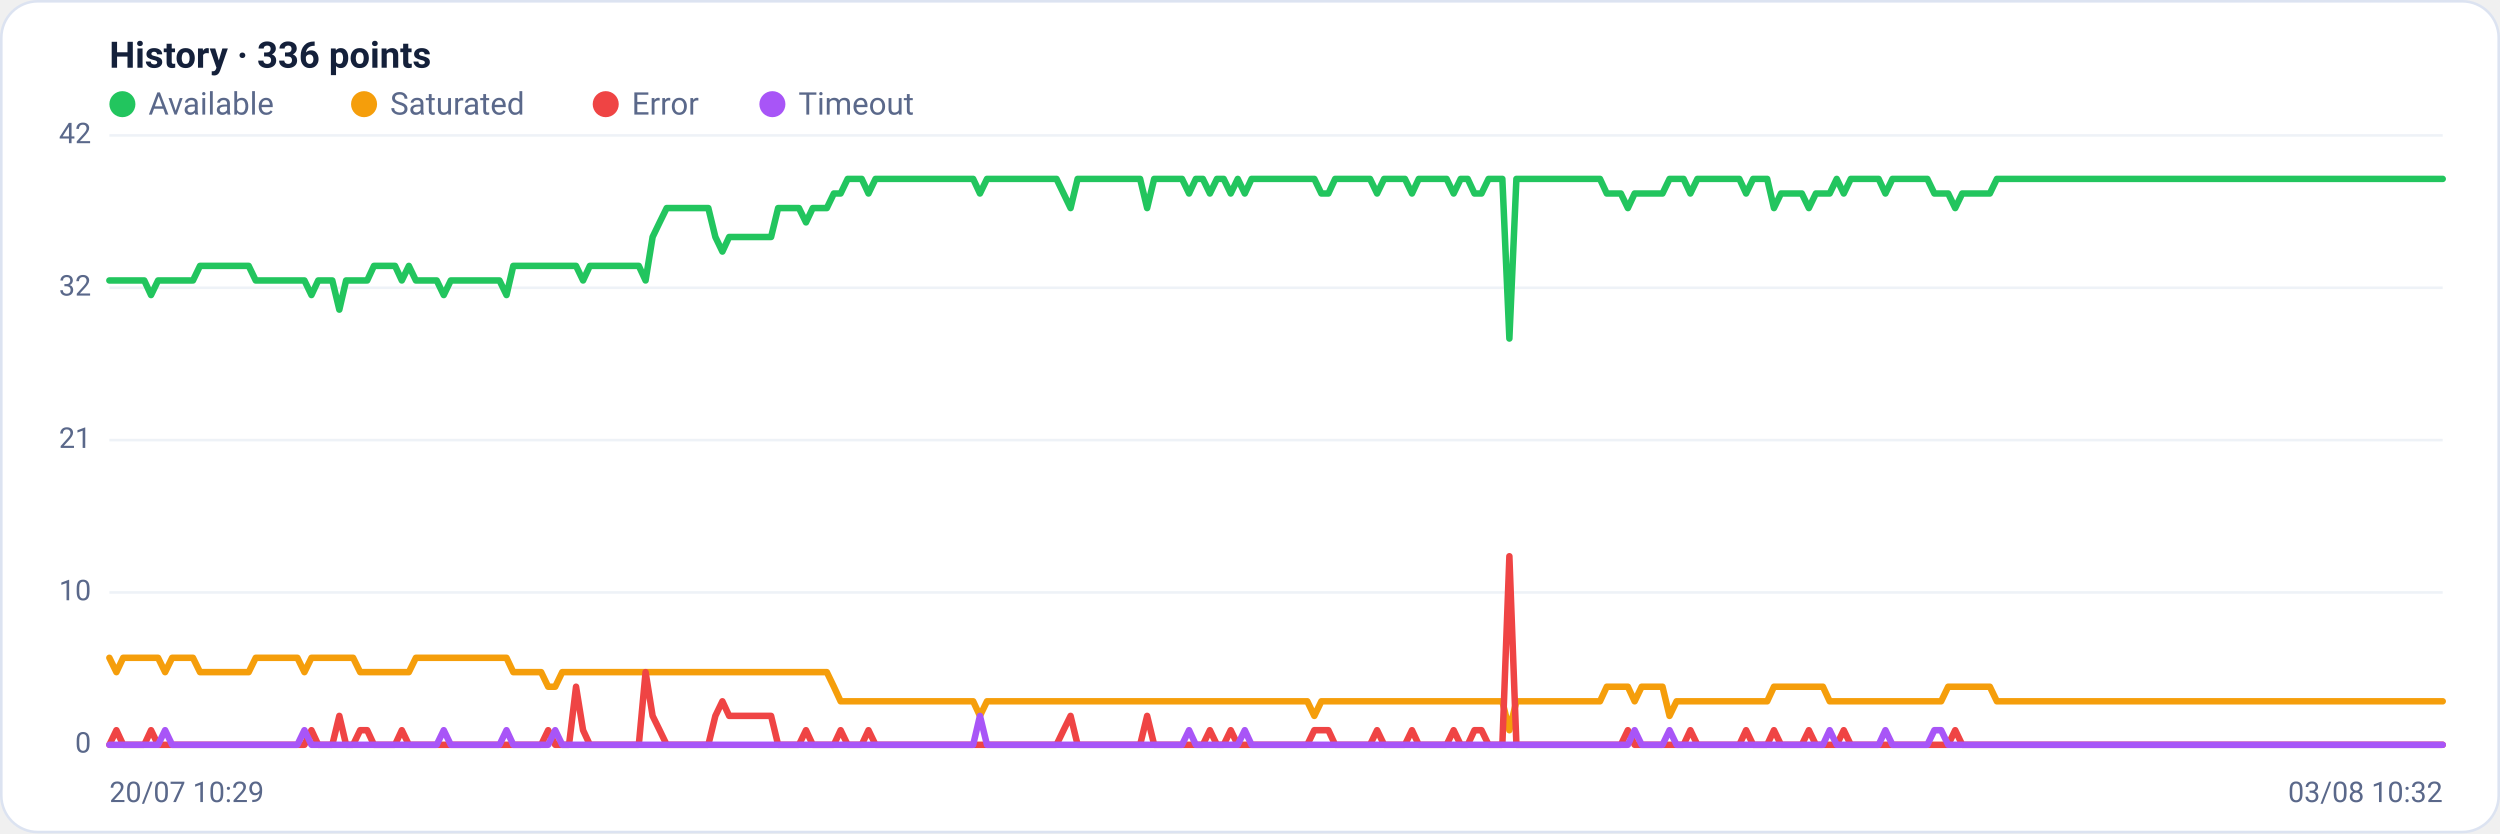
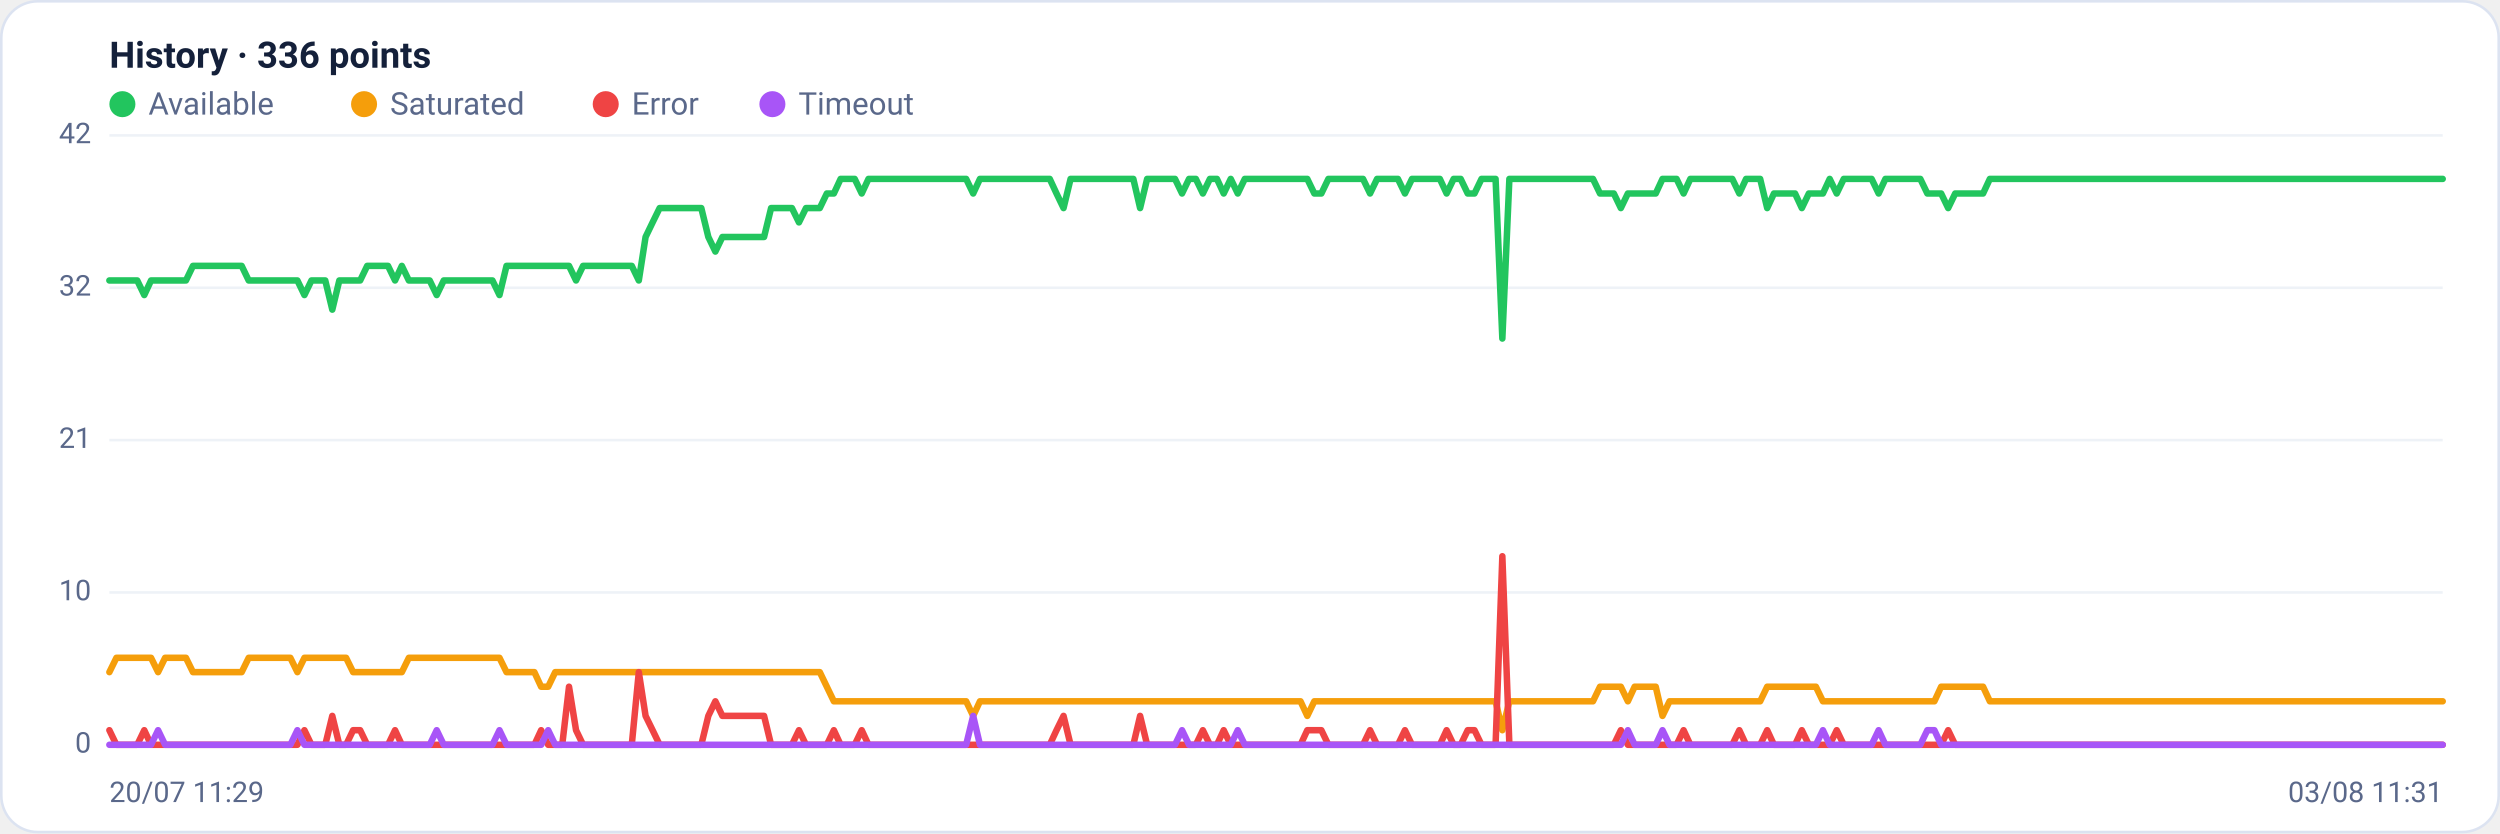
<svg xmlns="http://www.w3.org/2000/svg" viewBox="0 0 960 320" width="960" height="320" font-family="Segoe UI, system-ui, -apple-system, Roboto, Helvetica, Arial, sans-serif" role="img" aria-label="Availability history per region">
  <rect x="0.5" y="0.5" width="959" height="319" rx="14" fill="#ffffff" stroke="#dce3f1" />
  <text x="42" y="26" font-size="14" font-weight="600" fill="#14203a">History · 336 points</text>
  <circle cx="47" cy="40" r="5" fill="#22c55e" />
  <text x="57" y="44" font-size="12" fill="#5a688a">Available</text>
  <circle cx="139.8" cy="40" r="5" fill="#f59e0b" />
  <text x="149.8" y="44" font-size="12" fill="#5a688a">Saturated</text>
  <circle cx="232.6" cy="40" r="5" fill="#ef4444" />
  <text x="242.6" y="44" font-size="12" fill="#5a688a">Error</text>
  <circle cx="296.6" cy="40" r="5" fill="#a855f7" />
  <text x="306.6" y="44" font-size="12" fill="#5a688a">Timeout</text>
  <line x1="42" y1="286.0" x2="938" y2="286.0" stroke="#eef2f7" stroke-width="1" />
  <text x="35" y="289.0" text-anchor="end" font-size="11" fill="#5a688a">0</text>
  <line x1="42" y1="227.5" x2="938" y2="227.5" stroke="#eef2f7" stroke-width="1" />
  <text x="35" y="230.5" text-anchor="end" font-size="11" fill="#5a688a">10</text>
  <line x1="42" y1="169.0" x2="938" y2="169.0" stroke="#eef2f7" stroke-width="1" />
  <text x="35" y="172.0" text-anchor="end" font-size="11" fill="#5a688a">21</text>
  <line x1="42" y1="110.5" x2="938" y2="110.5" stroke="#eef2f7" stroke-width="1" />
  <text x="35" y="113.5" text-anchor="end" font-size="11" fill="#5a688a">32</text>
  <line x1="42" y1="52.0" x2="938" y2="52.0" stroke="#eef2f7" stroke-width="1" />
  <text x="35" y="55.0" text-anchor="end" font-size="11" fill="#5a688a">42</text>
-   <polyline fill="none" stroke="#22c55e" stroke-width="2.5" stroke-linejoin="round" stroke-linecap="round" points="42.0,107.7 44.7,107.7 47.3,107.7 50.0,107.7 52.7,107.7 55.4,107.7 58.0,113.3 60.7,107.7 63.4,107.7 66.1,107.7 68.7,107.7 71.4,107.7 74.1,107.7 76.8,102.1 79.4,102.1 82.1,102.1 84.8,102.1 87.5,102.1 90.1,102.1 92.8,102.1 95.5,102.1 98.2,107.7 100.8,107.7 103.5,107.7 106.2,107.7 108.9,107.7 111.5,107.7 114.2,107.7 116.9,107.7 119.6,113.3 122.2,107.7 124.9,107.7 127.6,107.7 130.3,118.9 132.9,107.7 135.6,107.7 138.3,107.7 141.0,107.7 143.6,102.1 146.3,102.1 149.0,102.1 151.7,102.1 154.3,107.7 157.0,102.1 159.7,107.7 162.4,107.7 165.0,107.7 167.7,107.7 170.4,113.3 173.1,107.7 175.7,107.7 178.4,107.7 181.1,107.7 183.8,107.7 186.4,107.7 189.1,107.7 191.8,107.7 194.5,113.3 197.1,102.1 199.8,102.1 202.5,102.1 205.2,102.1 207.8,102.1 210.5,102.1 213.2,102.1 215.9,102.1 218.5,102.1 221.2,102.1 223.9,107.7 226.5,102.1 229.2,102.1 231.9,102.1 234.6,102.1 237.2,102.1 239.9,102.1 242.6,102.1 245.3,102.1 247.9,107.7 250.6,91.0 253.3,85.4 256.0,79.9 258.6,79.9 261.3,79.9 264.0,79.9 266.7,79.9 269.3,79.9 272.0,79.9 274.7,91.0 277.4,96.6 280.0,91.0 282.7,91.0 285.4,91.0 288.1,91.0 290.7,91.0 293.4,91.0 296.1,91.0 298.8,79.9 301.4,79.9 304.1,79.9 306.8,79.9 309.5,85.4 312.1,79.9 314.8,79.9 317.5,79.9 320.2,74.3 322.8,74.3 325.5,68.7 328.2,68.7 330.9,68.7 333.5,74.3 336.2,68.7 338.9,68.7 341.6,68.7 344.2,68.7 346.9,68.7 349.6,68.7 352.3,68.7 354.9,68.7 357.6,68.7 360.3,68.7 363.0,68.7 365.6,68.7 368.3,68.7 371.0,68.7 373.7,68.7 376.3,74.3 379.0,68.7 381.7,68.7 384.4,68.7 387.0,68.7 389.7,68.7 392.4,68.7 395.1,68.7 397.7,68.7 400.4,68.7 403.1,68.7 405.7,68.7 408.4,74.3 411.1,79.9 413.8,68.7 416.4,68.7 419.1,68.7 421.8,68.7 424.5,68.7 427.1,68.7 429.8,68.7 432.5,68.7 435.2,68.7 437.8,68.7 440.5,79.9 443.2,68.7 445.9,68.7 448.5,68.7 451.2,68.7 453.9,68.7 456.6,74.3 459.2,68.7 461.9,68.7 464.6,74.3 467.3,68.7 469.9,68.7 472.6,74.3 475.3,68.7 478.0,74.3 480.6,68.7 483.3,68.7 486.0,68.7 488.7,68.7 491.3,68.7 494.0,68.7 496.7,68.7 499.4,68.7 502.0,68.7 504.7,68.7 507.4,74.3 510.1,74.3 512.7,68.7 515.4,68.7 518.1,68.7 520.8,68.7 523.4,68.7 526.1,68.7 528.8,74.3 531.5,68.7 534.1,68.7 536.8,68.7 539.5,68.7 542.2,74.3 544.8,68.7 547.5,68.7 550.2,68.7 552.9,68.7 555.5,68.7 558.2,74.3 560.9,68.7 563.6,68.7 566.2,74.3 568.9,74.3 571.6,68.7 574.3,68.7 576.9,68.7 579.6,130.0 582.3,68.7 584.9,68.7 587.6,68.7 590.3,68.7 593.0,68.7 595.6,68.7 598.3,68.7 601.0,68.7 603.7,68.7 606.3,68.7 609.0,68.7 611.7,68.7 614.4,68.7 617.0,74.3 619.7,74.3 622.4,74.3 625.1,79.9 627.7,74.3 630.4,74.3 633.1,74.3 635.8,74.3 638.4,74.3 641.1,68.7 643.8,68.7 646.5,68.7 649.1,74.3 651.8,68.7 654.5,68.7 657.2,68.7 659.8,68.7 662.5,68.7 665.2,68.7 667.9,68.7 670.5,74.3 673.2,68.7 675.9,68.7 678.6,68.7 681.2,79.9 683.9,74.3 686.6,74.3 689.3,74.3 691.9,74.3 694.6,79.9 697.3,74.3 700.0,74.3 702.6,74.3 705.3,68.7 708.0,74.3 710.7,68.7 713.3,68.7 716.0,68.7 718.7,68.7 721.4,68.7 724.0,74.3 726.7,68.7 729.4,68.7 732.1,68.7 734.7,68.7 737.4,68.7 740.1,68.7 742.8,74.3 745.4,74.3 748.1,74.3 750.8,79.9 753.5,74.3 756.1,74.3 758.8,74.3 761.5,74.3 764.1,74.3 766.8,68.7 769.5,68.7 772.2,68.7 774.8,68.7 777.5,68.7 780.2,68.7 782.9,68.7 785.5,68.7 788.2,68.7 790.9,68.7 793.6,68.7 796.2,68.7 798.9,68.7 801.6,68.7 804.3,68.7 806.9,68.7 809.6,68.7 812.3,68.7 815.0,68.7 817.6,68.7 820.3,68.7 823.0,68.7 825.7,68.7 828.3,68.7 831.0,68.7 833.7,68.7 836.4,68.7 839.0,68.7 841.7,68.7 844.4,68.7 847.1,68.7 849.7,68.7 852.4,68.7 855.1,68.7 857.8,68.7 860.4,68.7 863.1,68.7 865.8,68.7 868.5,68.7 871.1,68.7 873.8,68.7 876.5,68.7 879.2,68.7 881.8,68.7 884.5,68.7 887.2,68.7 889.9,68.7 892.5,68.7 895.2,68.7 897.9,68.7 900.6,68.7 903.2,68.7 905.9,68.7 908.6,68.7 911.3,68.7 913.9,68.7 916.6,68.7 919.3,68.7 922.0,68.7 924.6,68.7 927.3,68.7 930.0,68.7 932.7,68.7 935.3,68.7 938.0,68.7" />
-   <polyline fill="none" stroke="#f59e0b" stroke-width="2.5" stroke-linejoin="round" stroke-linecap="round" points="42.0,252.6 44.7,258.1 47.3,252.6 50.0,252.6 52.7,252.6 55.4,252.6 58.0,252.6 60.7,252.6 63.4,258.1 66.1,252.6 68.7,252.6 71.4,252.6 74.1,252.6 76.8,258.1 79.4,258.1 82.1,258.1 84.8,258.1 87.5,258.1 90.1,258.1 92.8,258.1 95.5,258.1 98.2,252.6 100.8,252.6 103.5,252.6 106.2,252.6 108.9,252.6 111.5,252.6 114.2,252.6 116.9,258.1 119.6,252.6 122.2,252.6 124.9,252.6 127.6,252.6 130.3,252.6 132.9,252.6 135.6,252.6 138.3,258.1 141.0,258.1 143.6,258.1 146.3,258.1 149.0,258.1 151.7,258.1 154.3,258.1 157.0,258.1 159.7,252.6 162.4,252.6 165.0,252.6 167.7,252.6 170.4,252.6 173.1,252.6 175.7,252.6 178.4,252.6 181.1,252.6 183.8,252.6 186.4,252.6 189.1,252.6 191.8,252.6 194.5,252.6 197.1,258.1 199.8,258.1 202.5,258.1 205.2,258.1 207.8,258.1 210.5,263.7 213.2,263.7 215.9,258.1 218.5,258.1 221.2,258.1 223.9,258.1 226.5,258.1 229.2,258.1 231.9,258.1 234.6,258.1 237.2,258.1 239.9,258.1 242.6,258.1 245.3,258.1 247.9,258.1 250.6,258.1 253.3,258.1 256.0,258.1 258.6,258.1 261.3,258.1 264.0,258.1 266.7,258.1 269.3,258.1 272.0,258.1 274.7,258.1 277.4,258.1 280.0,258.1 282.7,258.1 285.4,258.1 288.1,258.1 290.7,258.1 293.4,258.1 296.1,258.1 298.8,258.1 301.4,258.1 304.1,258.1 306.8,258.1 309.5,258.1 312.1,258.1 314.8,258.1 317.5,258.1 320.2,263.7 322.8,269.3 325.5,269.3 328.2,269.3 330.9,269.3 333.5,269.3 336.2,269.3 338.9,269.3 341.6,269.3 344.2,269.3 346.9,269.3 349.6,269.3 352.3,269.3 354.9,269.3 357.6,269.3 360.3,269.3 363.0,269.3 365.6,269.3 368.3,269.3 371.0,269.3 373.7,269.3 376.3,274.9 379.0,269.3 381.7,269.3 384.4,269.3 387.0,269.3 389.7,269.3 392.4,269.3 395.1,269.3 397.7,269.3 400.4,269.3 403.1,269.3 405.7,269.3 408.4,269.3 411.1,269.3 413.8,269.3 416.4,269.3 419.1,269.3 421.8,269.3 424.5,269.3 427.1,269.3 429.8,269.3 432.5,269.3 435.2,269.3 437.8,269.3 440.5,269.3 443.2,269.3 445.9,269.3 448.5,269.3 451.2,269.3 453.9,269.3 456.6,269.3 459.2,269.3 461.9,269.3 464.6,269.3 467.3,269.3 469.9,269.3 472.6,269.3 475.3,269.3 478.0,269.3 480.6,269.3 483.3,269.3 486.0,269.3 488.7,269.3 491.3,269.3 494.0,269.3 496.7,269.3 499.4,269.3 502.0,269.3 504.7,274.9 507.4,269.3 510.1,269.3 512.7,269.3 515.4,269.3 518.1,269.3 520.8,269.3 523.4,269.3 526.1,269.3 528.8,269.3 531.5,269.3 534.1,269.3 536.8,269.3 539.5,269.3 542.2,269.3 544.8,269.3 547.5,269.3 550.2,269.3 552.9,269.3 555.5,269.3 558.2,269.3 560.9,269.3 563.6,269.3 566.2,269.3 568.9,269.3 571.6,269.3 574.3,269.3 576.9,269.3 579.6,280.4 582.3,269.3 584.9,269.3 587.6,269.3 590.3,269.3 593.0,269.3 595.6,269.3 598.3,269.3 601.0,269.3 603.7,269.3 606.3,269.3 609.0,269.3 611.7,269.3 614.4,269.3 617.0,263.7 619.7,263.7 622.4,263.7 625.1,263.7 627.7,269.3 630.4,263.7 633.1,263.7 635.8,263.7 638.4,263.7 641.1,274.9 643.8,269.3 646.5,269.3 649.1,269.3 651.8,269.3 654.5,269.3 657.2,269.3 659.8,269.3 662.5,269.3 665.2,269.3 667.9,269.3 670.5,269.3 673.2,269.3 675.9,269.3 678.6,269.3 681.2,263.7 683.9,263.7 686.6,263.7 689.3,263.7 691.9,263.7 694.6,263.7 697.3,263.7 700.0,263.7 702.6,269.3 705.3,269.3 708.0,269.3 710.7,269.3 713.3,269.3 716.0,269.3 718.7,269.3 721.4,269.3 724.0,269.3 726.7,269.3 729.4,269.3 732.1,269.3 734.7,269.3 737.4,269.3 740.1,269.3 742.8,269.3 745.4,269.3 748.1,263.7 750.8,263.7 753.5,263.7 756.1,263.7 758.8,263.7 761.5,263.7 764.1,263.7 766.8,269.3 769.5,269.3 772.2,269.3 774.8,269.3 777.5,269.3 780.2,269.3 782.9,269.3 785.5,269.3 788.2,269.3 790.9,269.3 793.6,269.3 796.2,269.3 798.9,269.3 801.6,269.3 804.3,269.3 806.9,269.3 809.6,269.3 812.3,269.3 815.0,269.3 817.6,269.3 820.3,269.3 823.0,269.3 825.7,269.3 828.3,269.3 831.0,269.3 833.7,269.3 836.4,269.3 839.0,269.3 841.7,269.3 844.4,269.3 847.1,269.3 849.7,269.3 852.4,269.3 855.1,269.3 857.8,269.3 860.4,269.3 863.1,269.3 865.8,269.3 868.5,269.3 871.1,269.3 873.8,269.3 876.5,269.3 879.2,269.3 881.8,269.3 884.5,269.3 887.2,269.3 889.9,269.3 892.5,269.3 895.2,269.3 897.9,269.3 900.6,269.3 903.2,269.3 905.9,269.3 908.6,269.3 911.3,269.3 913.9,269.3 916.6,269.3 919.3,269.3 922.0,269.3 924.6,269.3 927.3,269.3 930.0,269.3 932.7,269.3 935.3,269.3 938.0,269.3" />
-   <polyline fill="none" stroke="#ef4444" stroke-width="2.5" stroke-linejoin="round" stroke-linecap="round" points="42.0,286.0 44.7,280.4 47.3,286.0 50.0,286.0 52.7,286.0 55.4,286.0 58.0,280.4 60.7,286.0 63.4,286.0 66.1,286.0 68.7,286.0 71.4,286.0 74.1,286.0 76.8,286.0 79.4,286.0 82.1,286.0 84.8,286.0 87.5,286.0 90.1,286.0 92.8,286.0 95.5,286.0 98.2,286.0 100.8,286.0 103.5,286.0 106.2,286.0 108.9,286.0 111.5,286.0 114.2,286.0 116.9,286.0 119.6,280.4 122.2,286.0 124.9,286.0 127.6,286.0 130.3,274.9 132.9,286.0 135.6,286.0 138.3,280.4 141.0,280.4 143.6,286.0 146.3,286.0 149.0,286.0 151.7,286.0 154.3,280.4 157.0,286.0 159.7,286.0 162.4,286.0 165.0,286.0 167.7,286.0 170.4,286.0 173.1,286.0 175.7,286.0 178.4,286.0 181.1,286.0 183.8,286.0 186.4,286.0 189.1,286.0 191.8,286.0 194.5,286.0 197.1,286.0 199.8,286.0 202.5,286.0 205.2,286.0 207.8,286.0 210.5,280.4 213.2,286.0 215.9,286.0 218.5,286.0 221.2,263.7 223.9,280.4 226.5,286.0 229.2,286.0 231.9,286.0 234.6,286.0 237.2,286.0 239.9,286.0 242.6,286.0 245.3,286.0 247.9,258.1 250.6,274.9 253.3,280.4 256.0,286.0 258.6,286.0 261.3,286.0 264.0,286.0 266.7,286.0 269.3,286.0 272.0,286.0 274.7,274.9 277.4,269.3 280.0,274.9 282.7,274.9 285.4,274.9 288.1,274.9 290.7,274.9 293.4,274.9 296.1,274.9 298.8,286.0 301.4,286.0 304.1,286.0 306.8,286.0 309.5,280.4 312.1,286.0 314.8,286.0 317.5,286.0 320.2,286.0 322.8,280.4 325.5,286.0 328.2,286.0 330.9,286.0 333.5,280.4 336.2,286.0 338.9,286.0 341.6,286.0 344.2,286.0 346.9,286.0 349.6,286.0 352.3,286.0 354.9,286.0 357.6,286.0 360.3,286.0 363.0,286.0 365.6,286.0 368.3,286.0 371.0,286.0 373.7,286.0 376.3,286.0 379.0,286.0 381.7,286.0 384.4,286.0 387.0,286.0 389.7,286.0 392.4,286.0 395.1,286.0 397.7,286.0 400.4,286.0 403.1,286.0 405.7,286.0 408.4,280.4 411.1,274.9 413.8,286.0 416.4,286.0 419.1,286.0 421.8,286.0 424.5,286.0 427.1,286.0 429.8,286.0 432.5,286.0 435.2,286.0 437.8,286.0 440.5,274.9 443.2,286.0 445.9,286.0 448.5,286.0 451.2,286.0 453.9,286.0 456.6,286.0 459.2,286.0 461.9,286.0 464.6,280.4 467.3,286.0 469.9,286.0 472.6,280.4 475.3,286.0 478.0,286.0 480.6,286.0 483.3,286.0 486.0,286.0 488.7,286.0 491.3,286.0 494.0,286.0 496.7,286.0 499.4,286.0 502.0,286.0 504.7,280.4 507.4,280.4 510.1,280.4 512.7,286.0 515.4,286.0 518.1,286.0 520.8,286.0 523.4,286.0 526.1,286.0 528.8,280.4 531.5,286.0 534.1,286.0 536.8,286.0 539.5,286.0 542.2,280.4 544.8,286.0 547.5,286.0 550.2,286.0 552.9,286.0 555.5,286.0 558.2,280.4 560.9,286.0 563.6,286.0 566.2,280.4 568.9,280.4 571.6,286.0 574.3,286.0 576.9,286.0 579.6,213.6 582.3,286.0 584.9,286.0 587.6,286.0 590.3,286.0 593.0,286.0 595.6,286.0 598.3,286.0 601.0,286.0 603.7,286.0 606.3,286.0 609.0,286.0 611.7,286.0 614.4,286.0 617.0,286.0 619.7,286.0 622.4,286.0 625.1,280.4 627.7,286.0 630.4,286.0 633.1,286.0 635.8,286.0 638.4,286.0 641.1,286.0 643.8,286.0 646.5,286.0 649.1,280.4 651.8,286.0 654.5,286.0 657.2,286.0 659.8,286.0 662.5,286.0 665.2,286.0 667.9,286.0 670.5,280.4 673.2,286.0 675.9,286.0 678.6,286.0 681.2,280.4 683.9,286.0 686.6,286.0 689.3,286.0 691.9,286.0 694.6,280.4 697.3,286.0 700.0,286.0 702.6,286.0 705.3,286.0 708.0,280.4 710.7,286.0 713.3,286.0 716.0,286.0 718.7,286.0 721.4,286.0 724.0,286.0 726.7,286.0 729.4,286.0 732.1,286.0 734.7,286.0 737.4,286.0 740.1,286.0 742.8,286.0 745.4,286.0 748.1,286.0 750.8,280.4 753.5,286.0 756.1,286.0 758.8,286.0 761.5,286.0 764.1,286.0 766.8,286.0 769.5,286.0 772.2,286.0 774.8,286.0 777.5,286.0 780.2,286.0 782.9,286.0 785.5,286.0 788.2,286.0 790.9,286.0 793.6,286.0 796.2,286.0 798.9,286.0 801.6,286.0 804.3,286.0 806.9,286.0 809.6,286.0 812.3,286.0 815.0,286.0 817.6,286.0 820.3,286.0 823.0,286.0 825.7,286.0 828.3,286.0 831.0,286.0 833.7,286.0 836.4,286.0 839.0,286.0 841.7,286.0 844.4,286.0 847.1,286.0 849.7,286.0 852.4,286.0 855.1,286.0 857.8,286.0 860.4,286.0 863.1,286.0 865.8,286.0 868.5,286.0 871.1,286.0 873.8,286.0 876.5,286.0 879.2,286.0 881.8,286.0 884.5,286.0 887.2,286.0 889.9,286.0 892.5,286.0 895.2,286.0 897.9,286.0 900.6,286.0 903.2,286.0 905.9,286.0 908.6,286.0 911.3,286.0 913.9,286.0 916.6,286.0 919.3,286.0 922.0,286.0 924.6,286.0 927.3,286.0 930.0,286.0 932.7,286.0 935.3,286.0 938.0,286.0" />
-   <polyline fill="none" stroke="#a855f7" stroke-width="2.5" stroke-linejoin="round" stroke-linecap="round" points="42.0,286.0 44.7,286.0 47.3,286.0 50.0,286.0 52.7,286.0 55.4,286.0 58.0,286.0 60.7,286.0 63.4,280.4 66.1,286.0 68.7,286.0 71.4,286.0 74.1,286.0 76.8,286.0 79.4,286.0 82.1,286.0 84.8,286.0 87.5,286.0 90.1,286.0 92.8,286.0 95.5,286.0 98.2,286.0 100.8,286.0 103.5,286.0 106.2,286.0 108.9,286.0 111.5,286.0 114.2,286.0 116.9,280.4 119.6,286.0 122.2,286.0 124.9,286.0 127.6,286.0 130.3,286.0 132.9,286.0 135.6,286.0 138.3,286.0 141.0,286.0 143.6,286.0 146.3,286.0 149.0,286.0 151.7,286.0 154.3,286.0 157.0,286.0 159.7,286.0 162.4,286.0 165.0,286.0 167.7,286.0 170.4,280.4 173.1,286.0 175.7,286.0 178.4,286.0 181.1,286.0 183.8,286.0 186.4,286.0 189.1,286.0 191.8,286.0 194.5,280.4 197.1,286.0 199.8,286.0 202.5,286.0 205.2,286.0 207.8,286.0 210.5,286.0 213.2,280.4 215.9,286.0 218.5,286.0 221.2,286.0 223.9,286.0 226.5,286.0 229.2,286.0 231.9,286.0 234.6,286.0 237.2,286.0 239.9,286.0 242.6,286.0 245.3,286.0 247.9,286.0 250.6,286.0 253.3,286.0 256.0,286.0 258.6,286.0 261.3,286.0 264.0,286.0 266.7,286.0 269.3,286.0 272.0,286.0 274.7,286.0 277.4,286.0 280.0,286.0 282.7,286.0 285.4,286.0 288.1,286.0 290.7,286.0 293.4,286.0 296.1,286.0 298.8,286.0 301.4,286.0 304.1,286.0 306.8,286.0 309.5,286.0 312.1,286.0 314.8,286.0 317.5,286.0 320.2,286.0 322.8,286.0 325.5,286.0 328.2,286.0 330.9,286.0 333.5,286.0 336.2,286.0 338.9,286.0 341.6,286.0 344.2,286.0 346.9,286.0 349.6,286.0 352.3,286.0 354.9,286.0 357.6,286.0 360.3,286.0 363.0,286.0 365.6,286.0 368.3,286.0 371.0,286.0 373.7,286.0 376.3,274.9 379.0,286.0 381.7,286.0 384.4,286.0 387.0,286.0 389.7,286.0 392.4,286.0 395.1,286.0 397.7,286.0 400.4,286.0 403.1,286.0 405.7,286.0 408.4,286.0 411.1,286.0 413.8,286.0 416.4,286.0 419.1,286.0 421.8,286.0 424.5,286.0 427.1,286.0 429.8,286.0 432.5,286.0 435.2,286.0 437.8,286.0 440.5,286.0 443.2,286.0 445.9,286.0 448.5,286.0 451.2,286.0 453.9,286.0 456.6,280.4 459.2,286.0 461.9,286.0 464.6,286.0 467.3,286.0 469.9,286.0 472.6,286.0 475.3,286.0 478.0,280.4 480.6,286.0 483.3,286.0 486.0,286.0 488.7,286.0 491.3,286.0 494.0,286.0 496.7,286.0 499.4,286.0 502.0,286.0 504.7,286.0 507.4,286.0 510.1,286.0 512.7,286.0 515.4,286.0 518.1,286.0 520.8,286.0 523.4,286.0 526.1,286.0 528.8,286.0 531.5,286.0 534.1,286.0 536.8,286.0 539.5,286.0 542.2,286.0 544.8,286.0 547.5,286.0 550.2,286.0 552.9,286.0 555.5,286.0 558.2,286.0 560.9,286.0 563.6,286.0 566.2,286.0 568.9,286.0 571.6,286.0 574.3,286.0 576.9,286.0 579.6,286.0 582.3,286.0 584.9,286.0 587.6,286.0 590.3,286.0 593.0,286.0 595.6,286.0 598.3,286.0 601.0,286.0 603.7,286.0 606.3,286.0 609.0,286.0 611.7,286.0 614.4,286.0 617.0,286.0 619.7,286.0 622.4,286.0 625.1,286.0 627.7,280.4 630.4,286.0 633.1,286.0 635.8,286.0 638.4,286.0 641.1,280.4 643.8,286.0 646.5,286.0 649.1,286.0 651.8,286.0 654.5,286.0 657.2,286.0 659.8,286.0 662.5,286.0 665.2,286.0 667.9,286.0 670.5,286.0 673.2,286.0 675.9,286.0 678.6,286.0 681.2,286.0 683.9,286.0 686.6,286.0 689.3,286.0 691.9,286.0 694.6,286.0 697.3,286.0 700.0,286.0 702.6,280.4 705.3,286.0 708.0,286.0 710.7,286.0 713.3,286.0 716.0,286.0 718.7,286.0 721.4,286.0 724.0,280.4 726.7,286.0 729.4,286.0 732.1,286.0 734.7,286.0 737.4,286.0 740.1,286.0 742.8,280.4 745.4,280.4 748.1,286.0 750.8,286.0 753.5,286.0 756.1,286.0 758.8,286.0 761.5,286.0 764.1,286.0 766.8,286.0 769.5,286.0 772.2,286.0 774.8,286.0 777.5,286.0 780.2,286.0 782.9,286.0 785.5,286.0 788.2,286.0 790.9,286.0 793.6,286.0 796.2,286.0 798.9,286.0 801.6,286.0 804.3,286.0 806.9,286.0 809.6,286.0 812.3,286.0 815.0,286.0 817.6,286.0 820.3,286.0 823.0,286.0 825.7,286.0 828.3,286.0 831.0,286.0 833.7,286.0 836.4,286.0 839.0,286.0 841.7,286.0 844.4,286.0 847.1,286.0 849.7,286.0 852.4,286.0 855.1,286.0 857.8,286.0 860.4,286.0 863.1,286.0 865.8,286.0 868.5,286.0 871.1,286.0 873.8,286.0 876.5,286.0 879.2,286.0 881.8,286.0 884.5,286.0 887.2,286.0 889.9,286.0 892.5,286.0 895.2,286.0 897.9,286.0 900.6,286.0 903.2,286.0 905.9,286.0 908.6,286.0 911.3,286.0 913.9,286.0 916.6,286.0 919.3,286.0 922.0,286.0 924.6,286.0 927.3,286.0 930.0,286.0 932.7,286.0 935.3,286.0 938.0,286.0" />
-   <text x="42" y="308" font-size="11" fill="#5a688a">20/07 10:29</text>
-   <text x="938" y="308" text-anchor="end" font-size="11" fill="#5a688a">03/08 10:32</text>
+   <polyline fill="none" stroke="#22c55e" stroke-width="2.5" stroke-linejoin="round" stroke-linecap="round" points="42.0,107.7 44.7,107.7 47.3,107.7 50.0,107.7 52.7,107.7 55.4,113.3 58.0,107.7 60.7,107.7 63.4,107.7 66.1,107.7 68.7,107.7 71.4,107.7 74.1,102.1 76.8,102.1 79.4,102.1 82.1,102.1 84.8,102.1 87.5,102.1 90.1,102.1 92.8,102.1 95.5,107.7 98.2,107.7 100.8,107.7 103.5,107.7 106.2,107.7 108.9,107.7 111.5,107.7 114.2,107.7 116.9,113.3 119.6,107.7 122.2,107.7 124.9,107.7 127.6,118.9 130.3,107.7 132.9,107.7 135.6,107.7 138.3,107.7 141.0,102.1 143.6,102.1 146.3,102.1 149.0,102.1 151.7,107.7 154.3,102.1 157.0,107.7 159.7,107.7 162.4,107.7 165.0,107.7 167.7,113.3 170.4,107.7 173.1,107.7 175.7,107.7 178.4,107.7 181.1,107.7 183.8,107.7 186.4,107.7 189.1,107.7 191.8,113.3 194.5,102.1 197.1,102.1 199.8,102.1 202.5,102.1 205.2,102.1 207.8,102.1 210.5,102.1 213.2,102.1 215.9,102.1 218.5,102.1 221.2,107.7 223.9,102.1 226.5,102.1 229.2,102.1 231.9,102.1 234.6,102.1 237.2,102.1 239.9,102.1 242.6,102.1 245.3,107.7 247.9,91.0 250.6,85.4 253.3,79.9 256.0,79.9 258.6,79.9 261.3,79.9 264.0,79.9 266.7,79.9 269.3,79.9 272.0,91.0 274.7,96.6 277.4,91.0 280.0,91.0 282.7,91.0 285.4,91.0 288.1,91.0 290.7,91.0 293.4,91.0 296.1,79.9 298.8,79.9 301.4,79.9 304.1,79.9 306.8,85.4 309.5,79.9 312.1,79.9 314.8,79.9 317.5,74.3 320.2,74.3 322.8,68.7 325.5,68.7 328.2,68.7 330.9,74.3 333.5,68.7 336.2,68.7 338.9,68.7 341.6,68.7 344.2,68.7 346.9,68.7 349.6,68.7 352.3,68.7 354.9,68.7 357.6,68.7 360.3,68.7 363.0,68.7 365.6,68.7 368.3,68.7 371.0,68.7 373.7,74.3 376.3,68.7 379.0,68.7 381.7,68.7 384.4,68.7 387.0,68.7 389.7,68.7 392.4,68.7 395.1,68.7 397.7,68.7 400.4,68.7 403.1,68.7 405.7,74.3 408.4,79.9 411.1,68.7 413.8,68.7 416.4,68.7 419.1,68.7 421.8,68.7 424.5,68.7 427.1,68.7 429.8,68.7 432.5,68.7 435.2,68.7 437.8,79.9 440.5,68.7 443.2,68.7 445.9,68.7 448.5,68.7 451.2,68.7 453.9,74.3 456.6,68.7 459.2,68.7 461.9,74.3 464.6,68.7 467.3,68.7 469.9,74.3 472.6,68.7 475.3,74.3 478.0,68.7 480.6,68.7 483.3,68.7 486.0,68.7 488.7,68.7 491.3,68.7 494.0,68.7 496.7,68.7 499.4,68.7 502.0,68.7 504.7,74.3 507.4,74.3 510.1,68.7 512.7,68.7 515.4,68.7 518.1,68.7 520.8,68.7 523.4,68.7 526.1,74.3 528.8,68.7 531.5,68.7 534.1,68.7 536.8,68.7 539.5,74.3 542.2,68.7 544.8,68.7 547.5,68.7 550.2,68.7 552.9,68.7 555.5,74.3 558.2,68.7 560.9,68.7 563.6,74.3 566.2,74.3 568.9,68.7 571.6,68.7 574.3,68.7 576.9,130.0 579.6,68.7 582.3,68.7 584.9,68.7 587.6,68.7 590.3,68.7 593.0,68.7 595.6,68.7 598.3,68.7 601.0,68.7 603.7,68.7 606.3,68.7 609.0,68.7 611.7,68.7 614.4,74.3 617.0,74.3 619.7,74.3 622.4,79.9 625.1,74.3 627.7,74.3 630.4,74.3 633.1,74.3 635.8,74.3 638.4,68.7 641.1,68.7 643.8,68.7 646.5,74.3 649.1,68.7 651.8,68.7 654.5,68.7 657.2,68.7 659.8,68.7 662.5,68.7 665.2,68.7 667.9,74.3 670.5,68.7 673.2,68.7 675.9,68.7 678.6,79.9 681.2,74.3 683.9,74.3 686.6,74.3 689.3,74.3 691.9,79.9 694.6,74.3 697.3,74.3 700.0,74.3 702.6,68.7 705.3,74.3 708.0,68.7 710.7,68.7 713.3,68.7 716.0,68.7 718.7,68.7 721.4,74.3 724.0,68.7 726.7,68.7 729.4,68.7 732.1,68.7 734.7,68.7 737.4,68.7 740.1,74.3 742.8,74.3 745.4,74.3 748.1,79.9 750.8,74.3 753.5,74.3 756.1,74.3 758.8,74.3 761.5,74.3 764.1,68.7 766.8,68.7 769.5,68.7 772.2,68.7 774.8,68.7 777.5,68.7 780.2,68.7 782.9,68.7 785.5,68.7 788.2,68.7 790.9,68.7 793.6,68.7 796.2,68.7 798.9,68.7 801.6,68.7 804.3,68.7 806.9,68.7 809.6,68.7 812.3,68.7 815.0,68.7 817.6,68.7 820.3,68.7 823.0,68.7 825.7,68.7 828.3,68.7 831.0,68.7 833.7,68.7 836.4,68.7 839.0,68.7 841.7,68.7 844.4,68.7 847.1,68.7 849.7,68.7 852.4,68.7 855.1,68.7 857.8,68.7 860.4,68.7 863.1,68.7 865.8,68.7 868.5,68.7 871.1,68.7 873.8,68.7 876.5,68.7 879.2,68.7 881.8,68.7 884.5,68.7 887.2,68.7 889.9,68.7 892.5,68.7 895.2,68.7 897.9,68.7 900.6,68.7 903.2,68.7 905.9,68.7 908.6,68.7 911.3,68.7 913.9,68.7 916.6,68.7 919.3,68.7 922.0,68.7 924.6,68.7 927.3,68.7 930.0,68.7 932.7,68.7 935.3,68.7 938.0,68.7" />
+   <polyline fill="none" stroke="#f59e0b" stroke-width="2.5" stroke-linejoin="round" stroke-linecap="round" points="42.0,258.1 44.7,252.6 47.3,252.6 50.0,252.6 52.7,252.6 55.4,252.6 58.0,252.6 60.7,258.1 63.4,252.6 66.1,252.6 68.7,252.6 71.4,252.6 74.1,258.1 76.8,258.1 79.4,258.1 82.1,258.1 84.8,258.1 87.5,258.1 90.1,258.1 92.8,258.1 95.5,252.6 98.2,252.6 100.8,252.6 103.5,252.6 106.2,252.6 108.9,252.6 111.5,252.6 114.2,258.1 116.9,252.6 119.6,252.6 122.2,252.6 124.9,252.6 127.6,252.6 130.3,252.6 132.9,252.6 135.6,258.1 138.3,258.1 141.0,258.1 143.6,258.1 146.3,258.1 149.0,258.1 151.7,258.1 154.3,258.1 157.0,252.6 159.7,252.6 162.4,252.6 165.0,252.6 167.7,252.6 170.4,252.6 173.1,252.6 175.7,252.6 178.4,252.6 181.1,252.6 183.8,252.6 186.4,252.6 189.1,252.6 191.8,252.6 194.5,258.1 197.1,258.1 199.8,258.1 202.5,258.1 205.2,258.1 207.8,263.7 210.5,263.7 213.2,258.1 215.9,258.1 218.5,258.1 221.2,258.1 223.9,258.1 226.5,258.1 229.2,258.1 231.9,258.1 234.6,258.1 237.2,258.1 239.9,258.1 242.6,258.1 245.3,258.1 247.9,258.1 250.6,258.1 253.3,258.1 256.0,258.1 258.6,258.1 261.3,258.1 264.0,258.1 266.7,258.1 269.3,258.1 272.0,258.1 274.7,258.1 277.4,258.1 280.0,258.1 282.7,258.1 285.4,258.1 288.1,258.1 290.7,258.1 293.4,258.1 296.1,258.1 298.8,258.1 301.4,258.1 304.1,258.1 306.8,258.1 309.5,258.1 312.1,258.1 314.8,258.1 317.5,263.7 320.2,269.3 322.8,269.3 325.5,269.3 328.2,269.3 330.9,269.3 333.5,269.3 336.2,269.3 338.9,269.3 341.6,269.3 344.2,269.3 346.9,269.3 349.6,269.3 352.3,269.3 354.9,269.3 357.6,269.3 360.3,269.3 363.0,269.3 365.6,269.3 368.3,269.3 371.0,269.3 373.7,274.9 376.3,269.3 379.0,269.3 381.7,269.3 384.4,269.3 387.0,269.3 389.7,269.3 392.4,269.3 395.1,269.3 397.7,269.3 400.4,269.3 403.1,269.3 405.7,269.3 408.4,269.3 411.1,269.3 413.8,269.3 416.4,269.3 419.1,269.3 421.8,269.3 424.5,269.3 427.1,269.3 429.8,269.3 432.5,269.3 435.2,269.3 437.8,269.3 440.5,269.3 443.2,269.3 445.9,269.3 448.5,269.3 451.2,269.3 453.9,269.3 456.6,269.3 459.2,269.3 461.9,269.3 464.6,269.3 467.3,269.3 469.9,269.3 472.6,269.3 475.3,269.3 478.0,269.3 480.6,269.3 483.3,269.3 486.0,269.3 488.7,269.3 491.3,269.3 494.0,269.3 496.7,269.3 499.4,269.3 502.0,274.9 504.7,269.3 507.4,269.3 510.1,269.3 512.7,269.3 515.4,269.3 518.1,269.3 520.8,269.3 523.4,269.3 526.1,269.3 528.8,269.3 531.5,269.3 534.1,269.3 536.8,269.3 539.5,269.3 542.2,269.3 544.8,269.3 547.5,269.3 550.2,269.3 552.9,269.3 555.5,269.3 558.2,269.3 560.9,269.3 563.6,269.3 566.2,269.3 568.9,269.3 571.6,269.3 574.3,269.3 576.9,280.4 579.6,269.3 582.3,269.3 584.9,269.3 587.6,269.3 590.3,269.3 593.0,269.3 595.6,269.3 598.3,269.3 601.0,269.3 603.7,269.3 606.3,269.3 609.0,269.3 611.7,269.3 614.4,263.7 617.0,263.7 619.7,263.7 622.4,263.7 625.1,269.3 627.7,263.7 630.4,263.7 633.1,263.7 635.8,263.7 638.4,274.9 641.1,269.3 643.8,269.3 646.5,269.3 649.1,269.3 651.8,269.3 654.5,269.3 657.2,269.3 659.8,269.3 662.5,269.3 665.2,269.3 667.9,269.3 670.5,269.3 673.2,269.3 675.9,269.3 678.6,263.7 681.2,263.7 683.9,263.7 686.6,263.7 689.3,263.7 691.9,263.7 694.6,263.7 697.3,263.7 700.0,269.3 702.6,269.3 705.3,269.3 708.0,269.3 710.7,269.3 713.3,269.3 716.0,269.3 718.7,269.3 721.4,269.3 724.0,269.3 726.7,269.3 729.4,269.3 732.1,269.3 734.7,269.3 737.4,269.3 740.1,269.3 742.8,269.3 745.4,263.7 748.1,263.7 750.8,263.7 753.5,263.7 756.1,263.7 758.8,263.7 761.5,263.7 764.1,269.3 766.8,269.3 769.5,269.3 772.2,269.3 774.8,269.3 777.5,269.3 780.2,269.3 782.9,269.3 785.5,269.3 788.2,269.3 790.9,269.3 793.6,269.3 796.2,269.3 798.9,269.3 801.6,269.3 804.3,269.3 806.9,269.3 809.6,269.3 812.3,269.3 815.0,269.3 817.6,269.3 820.3,269.3 823.0,269.3 825.7,269.3 828.3,269.3 831.0,269.3 833.7,269.3 836.4,269.3 839.0,269.3 841.7,269.3 844.4,269.3 847.1,269.3 849.7,269.3 852.4,269.3 855.1,269.3 857.8,269.3 860.4,269.3 863.1,269.3 865.8,269.3 868.5,269.3 871.1,269.3 873.8,269.3 876.5,269.3 879.2,269.3 881.8,269.3 884.5,269.3 887.2,269.3 889.9,269.3 892.5,269.3 895.2,269.3 897.9,269.3 900.6,269.3 903.2,269.3 905.9,269.3 908.6,269.3 911.3,269.3 913.9,269.3 916.6,269.3 919.3,269.3 922.0,269.3 924.6,269.3 927.3,269.3 930.0,269.3 932.7,269.3 935.3,269.3 938.0,269.3" />
+   <polyline fill="none" stroke="#ef4444" stroke-width="2.5" stroke-linejoin="round" stroke-linecap="round" points="42.0,280.4 44.7,286.0 47.3,286.0 50.0,286.0 52.7,286.0 55.4,280.4 58.0,286.0 60.7,286.0 63.4,286.0 66.1,286.0 68.7,286.0 71.4,286.0 74.1,286.0 76.8,286.0 79.4,286.0 82.1,286.0 84.8,286.0 87.5,286.0 90.1,286.0 92.8,286.0 95.5,286.0 98.2,286.0 100.8,286.0 103.5,286.0 106.2,286.0 108.9,286.0 111.5,286.0 114.2,286.0 116.9,280.4 119.6,286.0 122.2,286.0 124.9,286.0 127.6,274.9 130.3,286.0 132.9,286.0 135.6,280.4 138.3,280.4 141.0,286.0 143.6,286.0 146.3,286.0 149.0,286.0 151.7,280.4 154.3,286.0 157.0,286.0 159.7,286.0 162.4,286.0 165.0,286.0 167.7,286.0 170.4,286.0 173.1,286.0 175.7,286.0 178.4,286.0 181.1,286.0 183.8,286.0 186.4,286.0 189.1,286.0 191.8,286.0 194.5,286.0 197.1,286.0 199.8,286.0 202.5,286.0 205.2,286.0 207.8,280.4 210.5,286.0 213.2,286.0 215.9,286.0 218.5,263.7 221.2,280.4 223.9,286.0 226.5,286.0 229.2,286.0 231.9,286.0 234.6,286.0 237.2,286.0 239.9,286.0 242.6,286.0 245.3,258.1 247.9,274.9 250.6,280.4 253.3,286.0 256.0,286.0 258.6,286.0 261.3,286.0 264.0,286.0 266.7,286.0 269.3,286.0 272.0,274.9 274.7,269.3 277.4,274.9 280.0,274.9 282.7,274.9 285.4,274.9 288.1,274.9 290.7,274.9 293.4,274.9 296.1,286.0 298.8,286.0 301.4,286.0 304.1,286.0 306.8,280.4 309.5,286.0 312.1,286.0 314.8,286.0 317.5,286.0 320.2,280.4 322.8,286.0 325.5,286.0 328.2,286.0 330.9,280.4 333.5,286.0 336.2,286.0 338.9,286.0 341.6,286.0 344.2,286.0 346.9,286.0 349.6,286.0 352.3,286.0 354.9,286.0 357.6,286.0 360.3,286.0 363.0,286.0 365.6,286.0 368.3,286.0 371.0,286.0 373.7,286.0 376.3,286.0 379.0,286.0 381.7,286.0 384.4,286.0 387.0,286.0 389.7,286.0 392.4,286.0 395.1,286.0 397.7,286.0 400.4,286.0 403.1,286.0 405.7,280.4 408.4,274.9 411.1,286.0 413.8,286.0 416.4,286.0 419.1,286.0 421.8,286.0 424.5,286.0 427.1,286.0 429.8,286.0 432.5,286.0 435.2,286.0 437.8,274.9 440.5,286.0 443.2,286.0 445.9,286.0 448.5,286.0 451.2,286.0 453.9,286.0 456.6,286.0 459.2,286.0 461.9,280.4 464.6,286.0 467.3,286.0 469.9,280.4 472.6,286.0 475.3,286.0 478.0,286.0 480.6,286.0 483.3,286.0 486.0,286.0 488.7,286.0 491.3,286.0 494.0,286.0 496.7,286.0 499.4,286.0 502.0,280.4 504.7,280.4 507.4,280.4 510.1,286.0 512.7,286.0 515.4,286.0 518.1,286.0 520.8,286.0 523.4,286.0 526.1,280.4 528.8,286.0 531.5,286.0 534.1,286.0 536.8,286.0 539.5,280.4 542.2,286.0 544.8,286.0 547.5,286.0 550.2,286.0 552.9,286.0 555.5,280.4 558.2,286.0 560.9,286.0 563.6,280.4 566.2,280.4 568.9,286.0 571.6,286.0 574.3,286.0 576.9,213.6 579.6,286.0 582.3,286.0 584.9,286.0 587.6,286.0 590.3,286.0 593.0,286.0 595.6,286.0 598.3,286.0 601.0,286.0 603.7,286.0 606.3,286.0 609.0,286.0 611.7,286.0 614.4,286.0 617.0,286.0 619.7,286.0 622.4,280.4 625.1,286.0 627.7,286.0 630.4,286.0 633.1,286.0 635.8,286.0 638.4,286.0 641.1,286.0 643.8,286.0 646.5,280.4 649.1,286.0 651.8,286.0 654.5,286.0 657.2,286.0 659.8,286.0 662.5,286.0 665.2,286.0 667.9,280.4 670.5,286.0 673.2,286.0 675.9,286.0 678.6,280.4 681.2,286.0 683.9,286.0 686.6,286.0 689.3,286.0 691.9,280.4 694.6,286.0 697.3,286.0 700.0,286.0 702.6,286.0 705.3,280.4 708.0,286.0 710.7,286.0 713.3,286.0 716.0,286.0 718.7,286.0 721.4,286.0 724.0,286.0 726.7,286.0 729.4,286.0 732.1,286.0 734.7,286.0 737.4,286.0 740.1,286.0 742.8,286.0 745.4,286.0 748.1,280.4 750.8,286.0 753.5,286.0 756.1,286.0 758.8,286.0 761.5,286.0 764.1,286.0 766.8,286.0 769.5,286.0 772.2,286.0 774.8,286.0 777.5,286.0 780.2,286.0 782.9,286.0 785.5,286.0 788.2,286.0 790.9,286.0 793.6,286.0 796.2,286.0 798.9,286.0 801.6,286.0 804.3,286.0 806.9,286.0 809.6,286.0 812.3,286.0 815.0,286.0 817.6,286.0 820.3,286.0 823.0,286.0 825.7,286.0 828.3,286.0 831.0,286.0 833.7,286.0 836.4,286.0 839.0,286.0 841.7,286.0 844.4,286.0 847.1,286.0 849.7,286.0 852.4,286.0 855.1,286.0 857.8,286.0 860.4,286.0 863.1,286.0 865.8,286.0 868.5,286.0 871.1,286.0 873.8,286.0 876.5,286.0 879.2,286.0 881.8,286.0 884.5,286.0 887.2,286.0 889.9,286.0 892.5,286.0 895.2,286.0 897.9,286.0 900.6,286.0 903.2,286.0 905.9,286.0 908.6,286.0 911.3,286.0 913.9,286.0 916.6,286.0 919.3,286.0 922.0,286.0 924.6,286.0 927.3,286.0 930.0,286.0 932.7,286.0 935.3,286.0 938.0,286.0" />
+   <polyline fill="none" stroke="#a855f7" stroke-width="2.5" stroke-linejoin="round" stroke-linecap="round" points="42.0,286.0 44.7,286.0 47.3,286.0 50.0,286.0 52.7,286.0 55.4,286.0 58.0,286.0 60.7,280.4 63.4,286.0 66.1,286.0 68.7,286.0 71.4,286.0 74.1,286.0 76.8,286.0 79.4,286.0 82.1,286.0 84.8,286.0 87.5,286.0 90.1,286.0 92.8,286.0 95.5,286.0 98.2,286.0 100.8,286.0 103.5,286.0 106.2,286.0 108.9,286.0 111.5,286.0 114.2,280.4 116.9,286.0 119.6,286.0 122.2,286.0 124.9,286.0 127.6,286.0 130.3,286.0 132.9,286.0 135.6,286.0 138.3,286.0 141.0,286.0 143.6,286.0 146.3,286.0 149.0,286.0 151.7,286.0 154.3,286.0 157.0,286.0 159.7,286.0 162.4,286.0 165.0,286.0 167.7,280.4 170.4,286.0 173.1,286.0 175.7,286.0 178.4,286.0 181.1,286.0 183.8,286.0 186.4,286.0 189.1,286.0 191.8,280.4 194.5,286.0 197.1,286.0 199.8,286.0 202.5,286.0 205.2,286.0 207.8,286.0 210.5,280.4 213.2,286.0 215.9,286.0 218.5,286.0 221.2,286.0 223.9,286.0 226.5,286.0 229.2,286.0 231.9,286.0 234.6,286.0 237.2,286.0 239.9,286.0 242.6,286.0 245.3,286.0 247.9,286.0 250.6,286.0 253.3,286.0 256.0,286.0 258.6,286.0 261.3,286.0 264.0,286.0 266.7,286.0 269.3,286.0 272.0,286.0 274.7,286.0 277.4,286.0 280.0,286.0 282.7,286.0 285.4,286.0 288.1,286.0 290.7,286.0 293.4,286.0 296.1,286.0 298.8,286.0 301.4,286.0 304.1,286.0 306.8,286.0 309.5,286.0 312.1,286.0 314.8,286.0 317.5,286.0 320.2,286.0 322.8,286.0 325.5,286.0 328.2,286.0 330.9,286.0 333.5,286.0 336.2,286.0 338.9,286.0 341.6,286.0 344.2,286.0 346.9,286.0 349.6,286.0 352.3,286.0 354.9,286.0 357.6,286.0 360.3,286.0 363.0,286.0 365.6,286.0 368.3,286.0 371.0,286.0 373.7,274.9 376.3,286.0 379.0,286.0 381.7,286.0 384.4,286.0 387.0,286.0 389.7,286.0 392.4,286.0 395.1,286.0 397.7,286.0 400.4,286.0 403.1,286.0 405.7,286.0 408.4,286.0 411.1,286.0 413.8,286.0 416.4,286.0 419.1,286.0 421.8,286.0 424.5,286.0 427.1,286.0 429.8,286.0 432.5,286.0 435.2,286.0 437.8,286.0 440.5,286.0 443.2,286.0 445.9,286.0 448.5,286.0 451.2,286.0 453.9,280.4 456.6,286.0 459.2,286.0 461.9,286.0 464.6,286.0 467.3,286.0 469.9,286.0 472.6,286.0 475.3,280.4 478.0,286.0 480.6,286.0 483.3,286.0 486.0,286.0 488.7,286.0 491.3,286.0 494.0,286.0 496.7,286.0 499.4,286.0 502.0,286.0 504.7,286.0 507.4,286.0 510.1,286.0 512.7,286.0 515.4,286.0 518.1,286.0 520.8,286.0 523.4,286.0 526.1,286.0 528.8,286.0 531.5,286.0 534.1,286.0 536.8,286.0 539.5,286.0 542.2,286.0 544.8,286.0 547.5,286.0 550.2,286.0 552.9,286.0 555.5,286.0 558.2,286.0 560.9,286.0 563.6,286.0 566.2,286.0 568.9,286.0 571.6,286.0 574.3,286.0 576.9,286.0 579.6,286.0 582.3,286.0 584.9,286.0 587.6,286.0 590.3,286.0 593.0,286.0 595.6,286.0 598.3,286.0 601.0,286.0 603.7,286.0 606.3,286.0 609.0,286.0 611.7,286.0 614.4,286.0 617.0,286.0 619.7,286.0 622.4,286.0 625.1,280.4 627.7,286.0 630.4,286.0 633.1,286.0 635.8,286.0 638.4,280.4 641.1,286.0 643.8,286.0 646.5,286.0 649.1,286.0 651.8,286.0 654.5,286.0 657.2,286.0 659.8,286.0 662.5,286.0 665.2,286.0 667.9,286.0 670.5,286.0 673.2,286.0 675.9,286.0 678.6,286.0 681.2,286.0 683.9,286.0 686.6,286.0 689.3,286.0 691.9,286.0 694.6,286.0 697.3,286.0 700.0,280.4 702.6,286.0 705.3,286.0 708.0,286.0 710.7,286.0 713.3,286.0 716.0,286.0 718.7,286.0 721.4,280.4 724.0,286.0 726.7,286.0 729.4,286.0 732.1,286.0 734.7,286.0 737.4,286.0 740.1,280.4 742.8,280.4 745.4,286.0 748.1,286.0 750.8,286.0 753.5,286.0 756.1,286.0 758.8,286.0 761.5,286.0 764.1,286.0 766.8,286.0 769.5,286.0 772.2,286.0 774.8,286.0 777.5,286.0 780.2,286.0 782.9,286.0 785.5,286.0 788.2,286.0 790.9,286.0 793.6,286.0 796.2,286.0 798.9,286.0 801.6,286.0 804.3,286.0 806.9,286.0 809.6,286.0 812.3,286.0 815.0,286.0 817.6,286.0 820.3,286.0 823.0,286.0 825.7,286.0 828.3,286.0 831.0,286.0 833.7,286.0 836.4,286.0 839.0,286.0 841.7,286.0 844.4,286.0 847.1,286.0 849.7,286.0 852.4,286.0 855.1,286.0 857.8,286.0 860.4,286.0 863.1,286.0 865.8,286.0 868.5,286.0 871.1,286.0 873.8,286.0 876.5,286.0 879.2,286.0 881.8,286.0 884.5,286.0 887.2,286.0 889.9,286.0 892.5,286.0 895.2,286.0 897.9,286.0 900.6,286.0 903.2,286.0 905.9,286.0 908.6,286.0 911.3,286.0 913.9,286.0 916.6,286.0 919.3,286.0 922.0,286.0 924.6,286.0 927.3,286.0 930.0,286.0 932.7,286.0 935.3,286.0 938.0,286.0" />
+   <text x="42" y="308" font-size="11" fill="#5a688a">20/07 11:29</text>
+   <text x="938" y="308" text-anchor="end" font-size="11" fill="#5a688a">03/08 11:31</text>
</svg>
